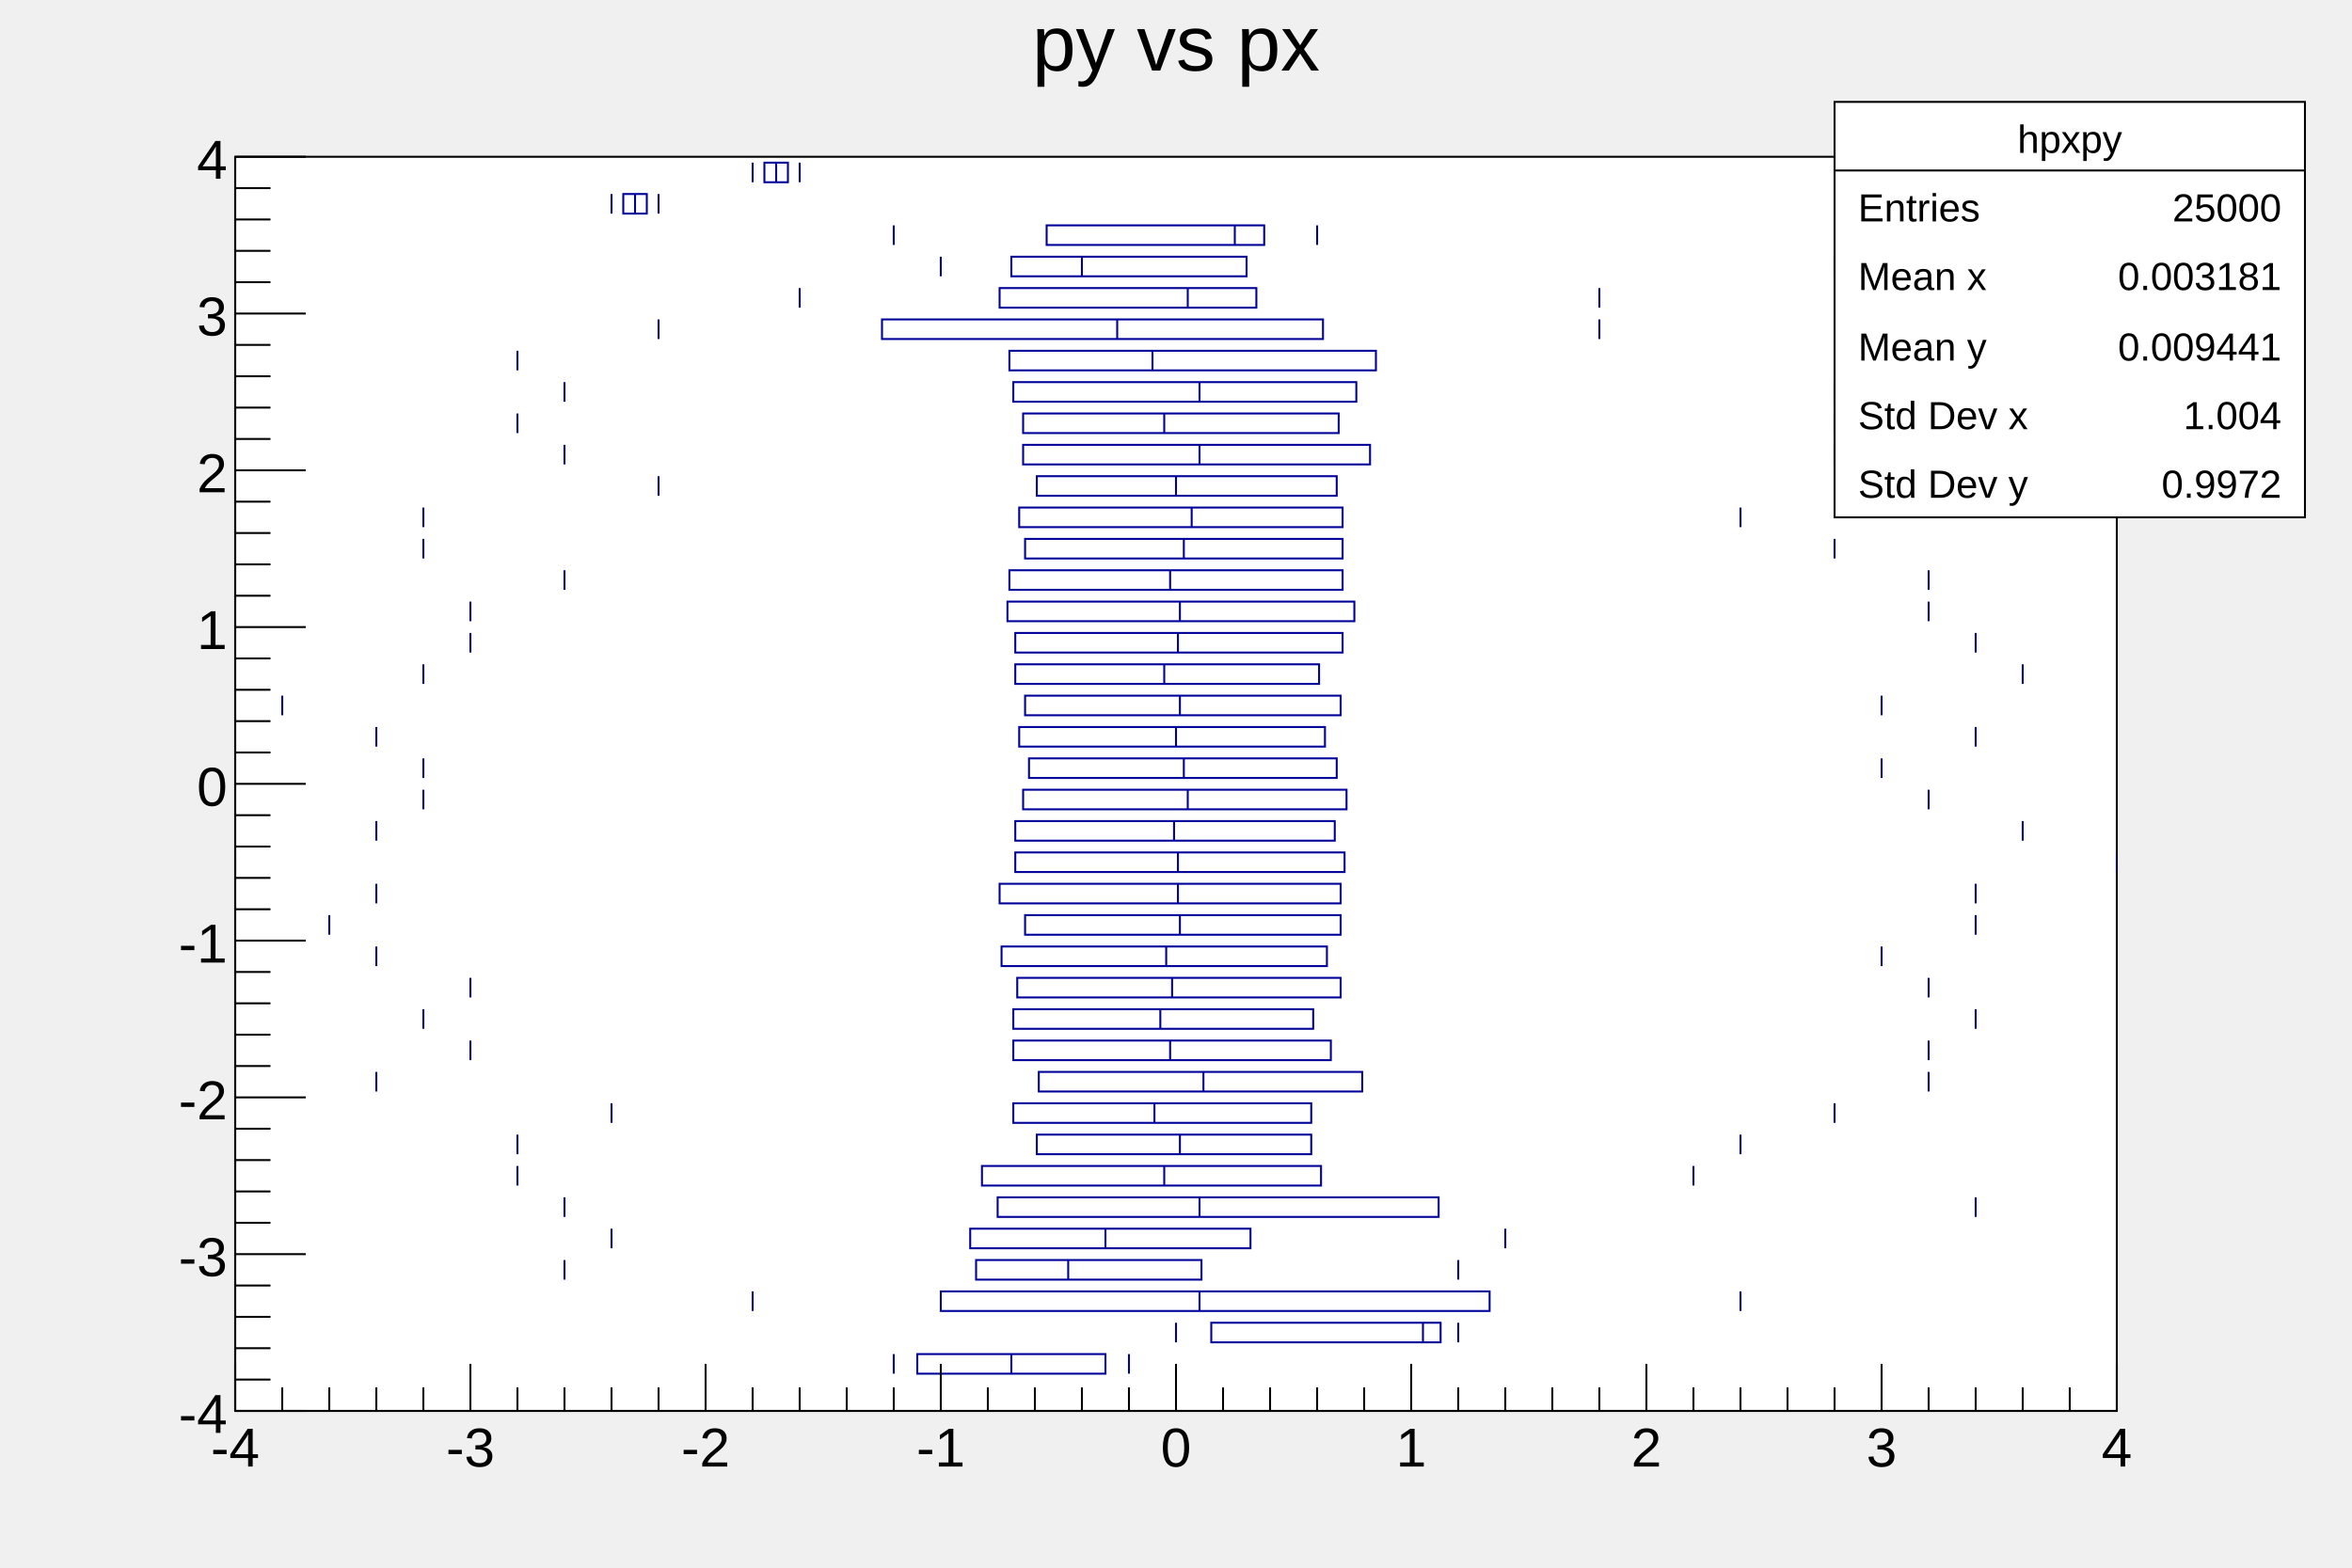
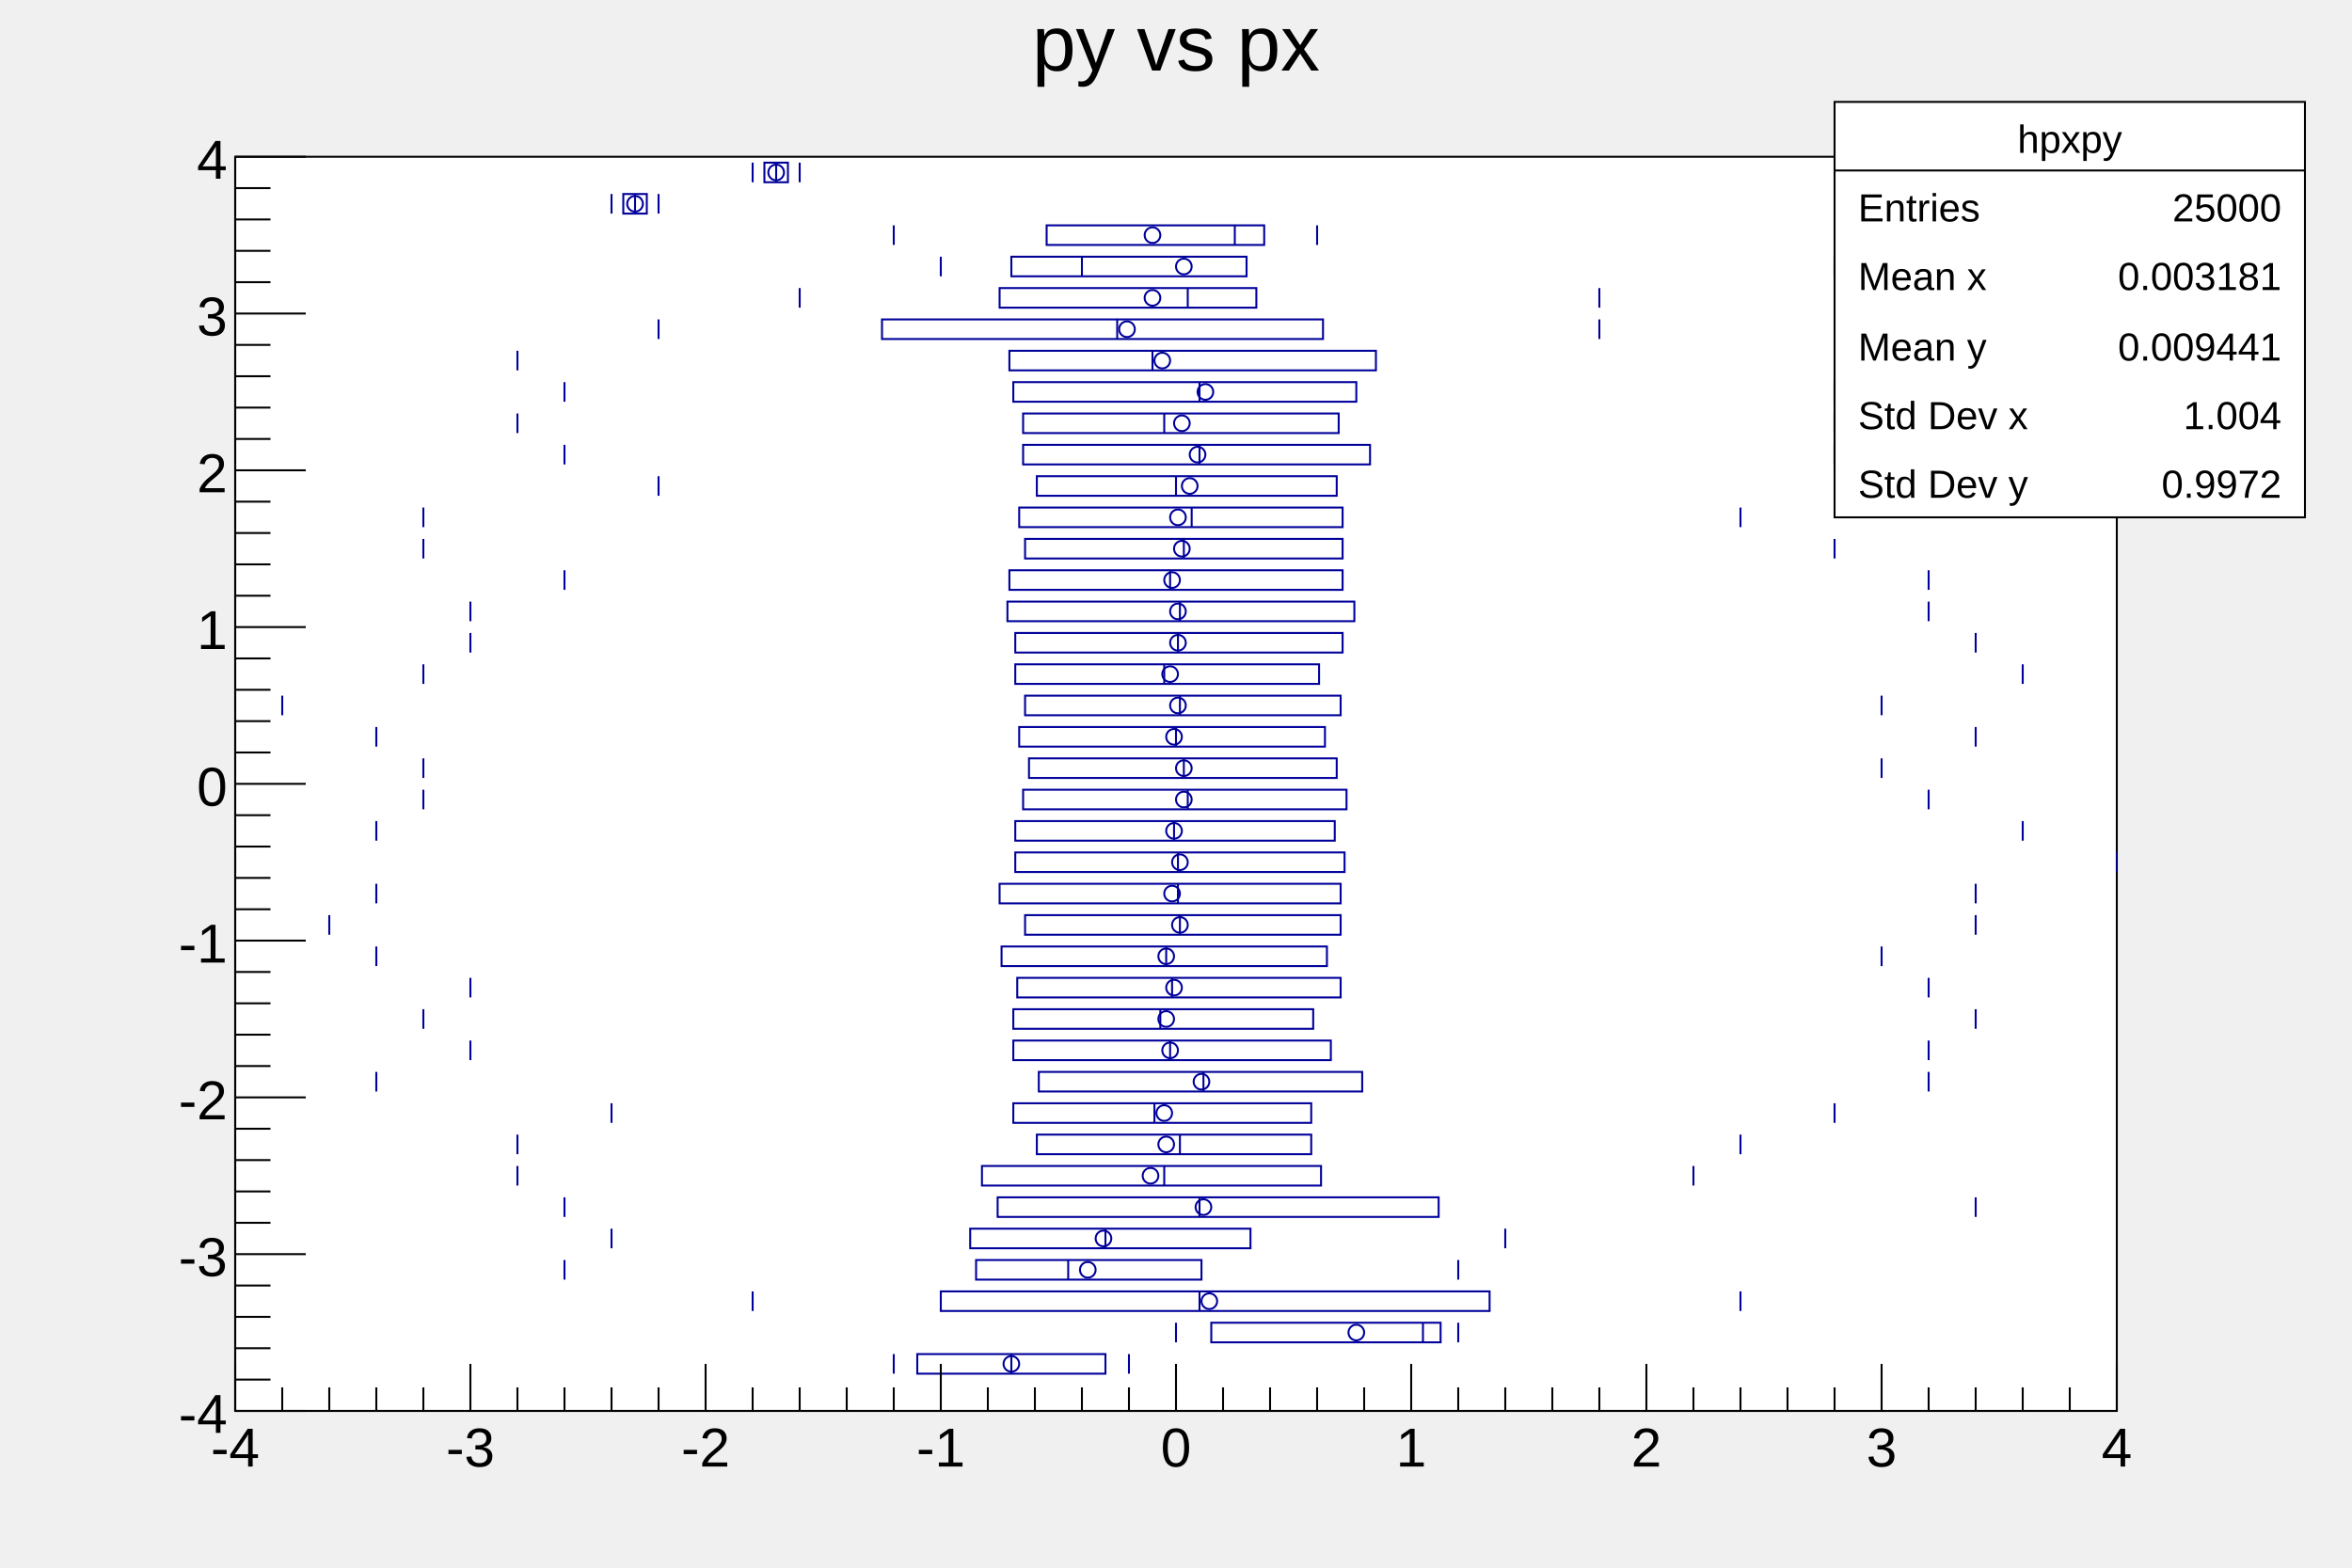
<svg xmlns="http://www.w3.org/2000/svg" viewBox="0 0 1200 800" preserveAspectRatio="none" width="1200" height="800">
  <path d="M0,0H1200V800H0Z" style="fill: none;" />
  <g>
    <g transform="translate(120,80)">
      <path d="M0,0H960V640H0Z" style="fill: white; stroke: black; stroke-width: 1;" />
      <svg x="0" y="0" overflow="hidden" width="960" height="640" viewBox="0 0 960 640">
        <g>
          <path d="M444,611H348V621H444ZM615,595H498V605H615ZM640,579H360V589H640ZM493,563H378V573H493ZM518,547H375V557H518ZM614,531H389V541H614ZM554,515H381V525H554ZM549,499H409V509H549ZM549,483H397V493H549ZM575,467H410V477H575ZM559,451H397V461H559ZM550,435H397V445H550ZM564,419H399V429H564ZM557,403H391V413H557ZM564,387H403V397H564ZM564,371H390V381H564ZM566,355H398V365H566ZM561,339H398V349H561ZM567,323H402V333H567ZM562,307H405V317H562ZM556,291H400V301H556ZM564,275H403V285H564ZM553,259H398V269H553ZM565,243H398V253H565ZM571,227H394V237H571ZM565,211H395V221H565ZM565,195H403V205H565ZM565,179H400V189H565ZM562,163H409V173H562ZM579,147H402V157H579ZM563,131H402V141H563ZM572,115H397V125H572ZM582,99H395V109H582ZM555,83H330V93H555ZM521,67H390V77H521ZM516,51H396V61H516ZM525,35H414V45H525ZM210,19H198V29H210ZM282,3H270V13H282Z" style="stroke: #00009a; stroke-width: 1; fill: none;" />
          <path d="M396,611V621M456,611V621M336,611V621M606,595V605M624,595V605M480,595V605M492,579V589M768,579V589M264,579V589M425,563V573M624,563V573M168,563V573M444,547V557M648,547V557M192,547V557M492,531V541M888,531V541M168,531V541M474,515V525M744,515V525M144,515V525M482,499V509M768,499V509M144,499V509M469,483V493M816,483V493M192,483V493M494,467V477M864,467V477M72,467V477M477,451V461M864,451V461M120,451V461M472,435V445M888,435V445M96,435V445M478,419V429M864,419V429M120,419V429M475,403V413M840,403V413M72,403V413M482,387V397M888,387V397M48,387V397M481,371V381M888,371V381M72,371V381M481,355V365M960,355V365M0,355V365M479,339V349M912,339V349M72,339V349M486,323V333M864,323V333M96,323V333M484,307V317M840,307V317M96,307V317M480,291V301M888,291V301M72,291V301M482,275V285M840,275V285M24,275V285M474,259V269M912,259V269M96,259V269M481,243V253M888,243V253M120,243V253M482,227V237M864,227V237M120,227V237M477,211V221M864,211V221M168,211V221M484,195V205M816,195V205M96,195V205M488,179V189M768,179V189M96,179V189M480,163V173M840,163V173M216,163V173M492,147V157M816,147V157M168,147V157M474,131V141M816,131V141M144,131V141M492,115V125M816,115V125M168,115V125M468,99V109M864,99V109M144,99V109M450,83V93M696,83V93M216,83V93M486,67V77M696,67V77M288,67V77M432,51V61M816,51V61M360,51V61M510,35V45M552,35V45M336,35V45M204,19V29M216,19V29M192,19V29M276,3V13M288,3V13M264,3V13" style="stroke: #00009a; stroke-width: 1; fill: none;" />
+           <path d="M392,616a4,4,0,1,0,8,0a4,4,0,1,0,-8,0zM568,600a4,4,0,1,0,8,0a4,4,0,1,0,-8,0zM493,584a4,4,0,1,0,8,0a4,4,0,1,0,-8,0zM431,568a4,4,0,1,0,8,0a4,4,0,1,0,-8,0zM439,552a4,4,0,1,0,8,0a4,4,0,1,0,-8,0zM490,536a4,4,0,1,0,8,0a4,4,0,1,0,-8,0zM463,520a4,4,0,1,0,8,0a4,4,0,1,0,-8,0zM471,504a4,4,0,1,0,8,0a4,4,0,1,0,-8,0zM470,488a4,4,0,1,0,8,0a4,4,0,1,0,-8,0zM489,472a4,4,0,1,0,8,0a4,4,0,1,0,-8,0zM473,456a4,4,0,1,0,8,0a4,4,0,1,0,-8,0zM471,440a4,4,0,1,0,8,0a4,4,0,1,0,-8,0zM475,424a4,4,0,1,0,8,0a4,4,0,1,0,-8,0zM471,408a4,4,0,1,0,8,0a4,4,0,1,0,-8,0zM478,392a4,4,0,1,0,8,0a4,4,0,1,0,-8,0zM474,376a4,4,0,1,0,8,0a4,4,0,1,0,-8,0zM478,360a4,4,0,1,0,8,0a4,4,0,1,0,-8,0zM475,344a4,4,0,1,0,8,0a4,4,0,1,0,-8,0zM480,328a4,4,0,1,0,8,0a4,4,0,1,0,-8,0zM480,312a4,4,0,1,0,8,0a4,4,0,1,0,-8,0zM475,296a4,4,0,1,0,8,0a4,4,0,1,0,-8,0zM477,280a4,4,0,1,0,8,0a4,4,0,1,0,-8,0zM473,264a4,4,0,1,0,8,0a4,4,0,1,0,-8,0zM477,248a4,4,0,1,0,8,0a4,4,0,1,0,-8,0zM477,232a4,4,0,1,0,8,0a4,4,0,1,0,-8,0zM474,216a4,4,0,1,0,8,0a4,4,0,1,0,-8,0zM479,200a4,4,0,1,0,8,0a4,4,0,1,0,-8,0zM477,184a4,4,0,1,0,8,0a4,4,0,1,0,-8,0zM483,168a4,4,0,1,0,8,0a4,4,0,1,0,-8,0zM487,152a4,4,0,1,0,8,0a4,4,0,1,0,-8,0zM479,136a4,4,0,1,0,8,0a4,4,0,1,0,-8,0zM491,120a4,4,0,1,0,8,0a4,4,0,1,0,-8,0zM469,104a4,4,0,1,0,8,0a4,4,0,1,0,-8,0zM451,88a4,4,0,1,0,8,0a4,4,0,1,0,-8,0zM464,72a4,4,0,1,0,8,0a4,4,0,1,0,-8,0zM480,56a4,4,0,1,0,8,0a4,4,0,1,0,-8,0zM464,40a4,4,0,1,0,8,0a4,4,0,1,0,-8,0zM200,24a4,4,0,1,0,8,0a4,4,0,1,0,-8,0zM272,8a4,4,0,1,0,8,0a4,4,0,1,0,-8,0z" style="stroke: #00009a; fill: none;" />
        </g>
      </svg>
      <g>
        <g transform="translate(0,640)">
          <path d="M0,0h960" style="stroke: black; stroke-width: 1;" />
          <path d="M0,-24v24m24,-12v12m24,-12v12m24,-12v12m24,-12v12m24,-24v24m24,-12v12m24,-12v12m24,-12v12m24,-12v12m24,-24v24m24,-12v12m24,-12v12m24,-12v12m24,-12v12m24,-24v24m24,-12v12m24,-12v12m24,-12v12m24,-12v12m24,-24v24m24,-12v12m24,-12v12m24,-12v12m24,-12v12m24,-24v24m24,-12v12m24,-12v12m24,-12v12m24,-12v12m24,-24v24m24,-12v12m24,-12v12m24,-12v12m24,-12v12m24,-24v24m24,-12v12m24,-12v12m24,-12v12m24,-12v12m24,-24v24" style="stroke: black; stroke-width: 1;" />
          <g font-family="Arial" font-size="28" space="preserve">
            <text fill="black" text-anchor="middle" dy=".8em" transform="translate(0,6)">
       -4
      </text>
            <text fill="black" text-anchor="middle" dy=".8em" transform="translate(120,6)">
       -3
      </text>
            <text fill="black" text-anchor="middle" dy=".8em" transform="translate(240,6)">
       -2
      </text>
            <text fill="black" text-anchor="middle" dy=".8em" transform="translate(360,6)">
       -1
      </text>
            <text fill="black" text-anchor="middle" dy=".8em" transform="translate(480,6)">
       0
      </text>
            <text fill="black" text-anchor="middle" dy=".8em" transform="translate(600,6)">
       1
      </text>
            <text fill="black" text-anchor="middle" dy=".8em" transform="translate(720,6)">
       2
      </text>
            <text fill="black" text-anchor="middle" dy=".8em" transform="translate(840,6)">
       3
      </text>
            <text fill="black" text-anchor="middle" dy=".8em" transform="translate(960,6)">
       4
      </text>
          </g>
        </g>
        <g>
          <path d="M0,0v640" style="stroke: black; stroke-width: 1;" />
          <path d="M36,640h-36m18,-16h-18m18,-16h-18m18,-16h-18m18,-16h-18m36,-16h-36m18,-16h-18m18,-16h-18m18,-16h-18m18,-16h-18m36,-16h-36m18,-16h-18m18,-16h-18m18,-16h-18m18,-16h-18m36,-16h-36m18,-16h-18m18,-16h-18m18,-16h-18m18,-16h-18m36,-16h-36m18,-16h-18m18,-16h-18m18,-16h-18m18,-16h-18m36,-16h-36m18,-16h-18m18,-16h-18m18,-16h-18m18,-16h-18m36,-16h-36m18,-16h-18m18,-16h-18m18,-16h-18m18,-16h-18m36,-16h-36m18,-16h-18m18,-16h-18m18,-16h-18m18,-16h-18m36,-16h-36" style="stroke: black; stroke-width: 1;" />
          <g font-family="Arial" font-size="28" space="preserve">
            <text fill="black" text-anchor="end" dy=".4em" transform="translate(-4,640)">
       -4
      </text>
            <text fill="black" text-anchor="end" dy=".4em" transform="translate(-4,560)">
       -3
      </text>
            <text fill="black" text-anchor="end" dy=".4em" transform="translate(-4,480)">
       -2
      </text>
            <text fill="black" text-anchor="end" dy=".4em" transform="translate(-4,400)">
       -1
      </text>
            <text fill="black" text-anchor="end" dy=".4em" transform="translate(-4,320)">
       0
      </text>
            <text fill="black" text-anchor="end" dy=".4em" transform="translate(-4,240)">
       1
      </text>
            <text fill="black" text-anchor="end" dy=".4em" transform="translate(-4,160)">
       2
      </text>
            <text fill="black" text-anchor="end" dy=".4em" transform="translate(-4,80)">
       3
      </text>
            <text fill="black" text-anchor="end" dy=".4em" transform="translate(-4)">
       4
      </text>
          </g>
        </g>
      </g>
    </g>
    <g transform="translate(120,4)" font-family="Arial" font-size="40" space="preserve">
      <path d="M0,0H960V53H0Z" style="fill: none;" />
      <text fill="black" text-anchor="middle" dy=".8em" transform="translate(480)">
    py vs px
   </text>
    </g>
    <g transform="translate(936,52)" font-family="Arial" font-size="20" space="preserve">
      <path d="M0,0H240V212H0Z" style="fill: white; stroke: black; stroke-width: 1;" />
      <text fill="black" text-anchor="middle" dy=".4em" transform="translate(120,18)">
    hpxpy
   </text>
      <text fill="black" text-anchor="start" dy=".4em" transform="translate(12,53)">
    Entries
   </text>
      <text fill="black" text-anchor="end" dy=".4em" transform="translate(228,53)">
    25000
   </text>
      <text fill="black" text-anchor="start" dy=".4em" transform="translate(12,88)">
    Mean x
   </text>
      <text fill="black" text-anchor="end" dy=".4em" transform="translate(228,88)">
    0.003181
   </text>
      <text fill="black" text-anchor="start" dy=".4em" transform="translate(12,124)">
    Mean y
   </text>
      <text fill="black" text-anchor="end" dy=".4em" transform="translate(228,124)">
    0.009441
   </text>
      <text fill="black" text-anchor="start" dy=".4em" transform="translate(12,159)">
    Std Dev x
   </text>
      <text fill="black" text-anchor="end" dy=".4em" transform="translate(228,159)">
    1.004
   </text>
      <text fill="black" text-anchor="start" dy=".4em" transform="translate(12,194)">
    Std Dev y
   </text>
      <text fill="black" text-anchor="end" dy=".4em" transform="translate(228,194)">
    0.9972
   </text>
      <path d="M0,35h240" style="stroke: black; stroke-width: 1;" />
    </g>
  </g>
</svg>
